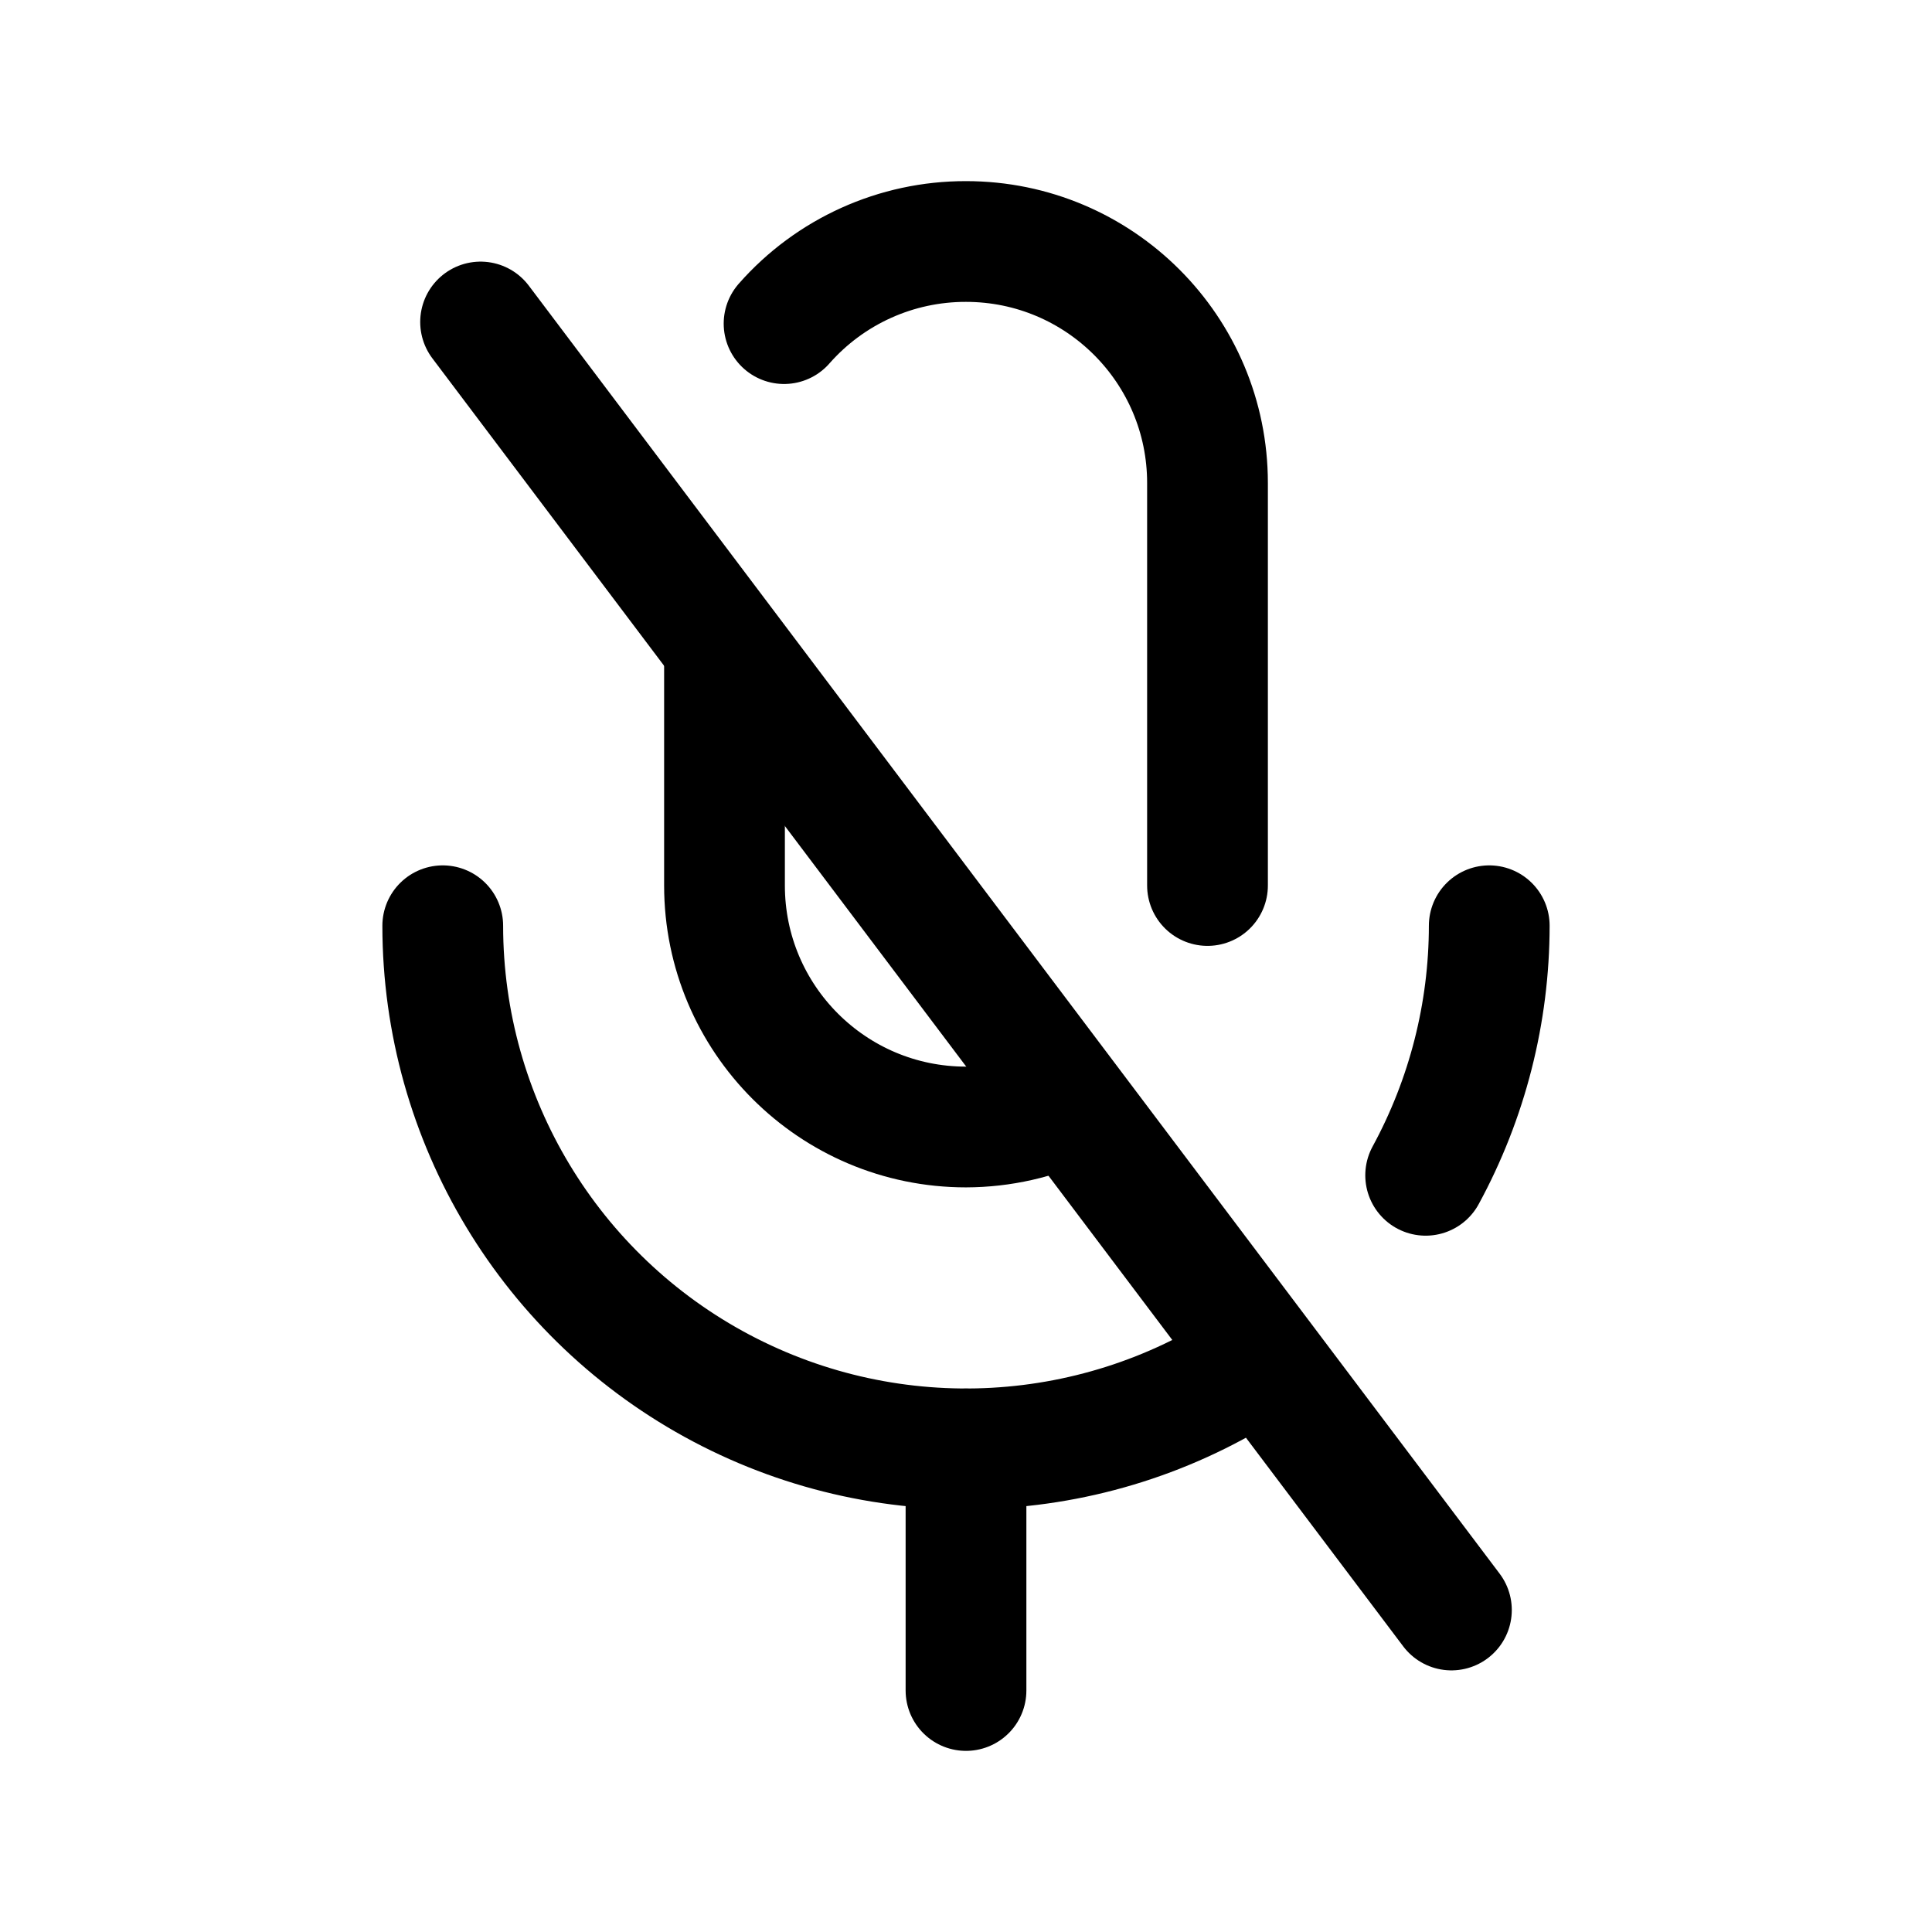
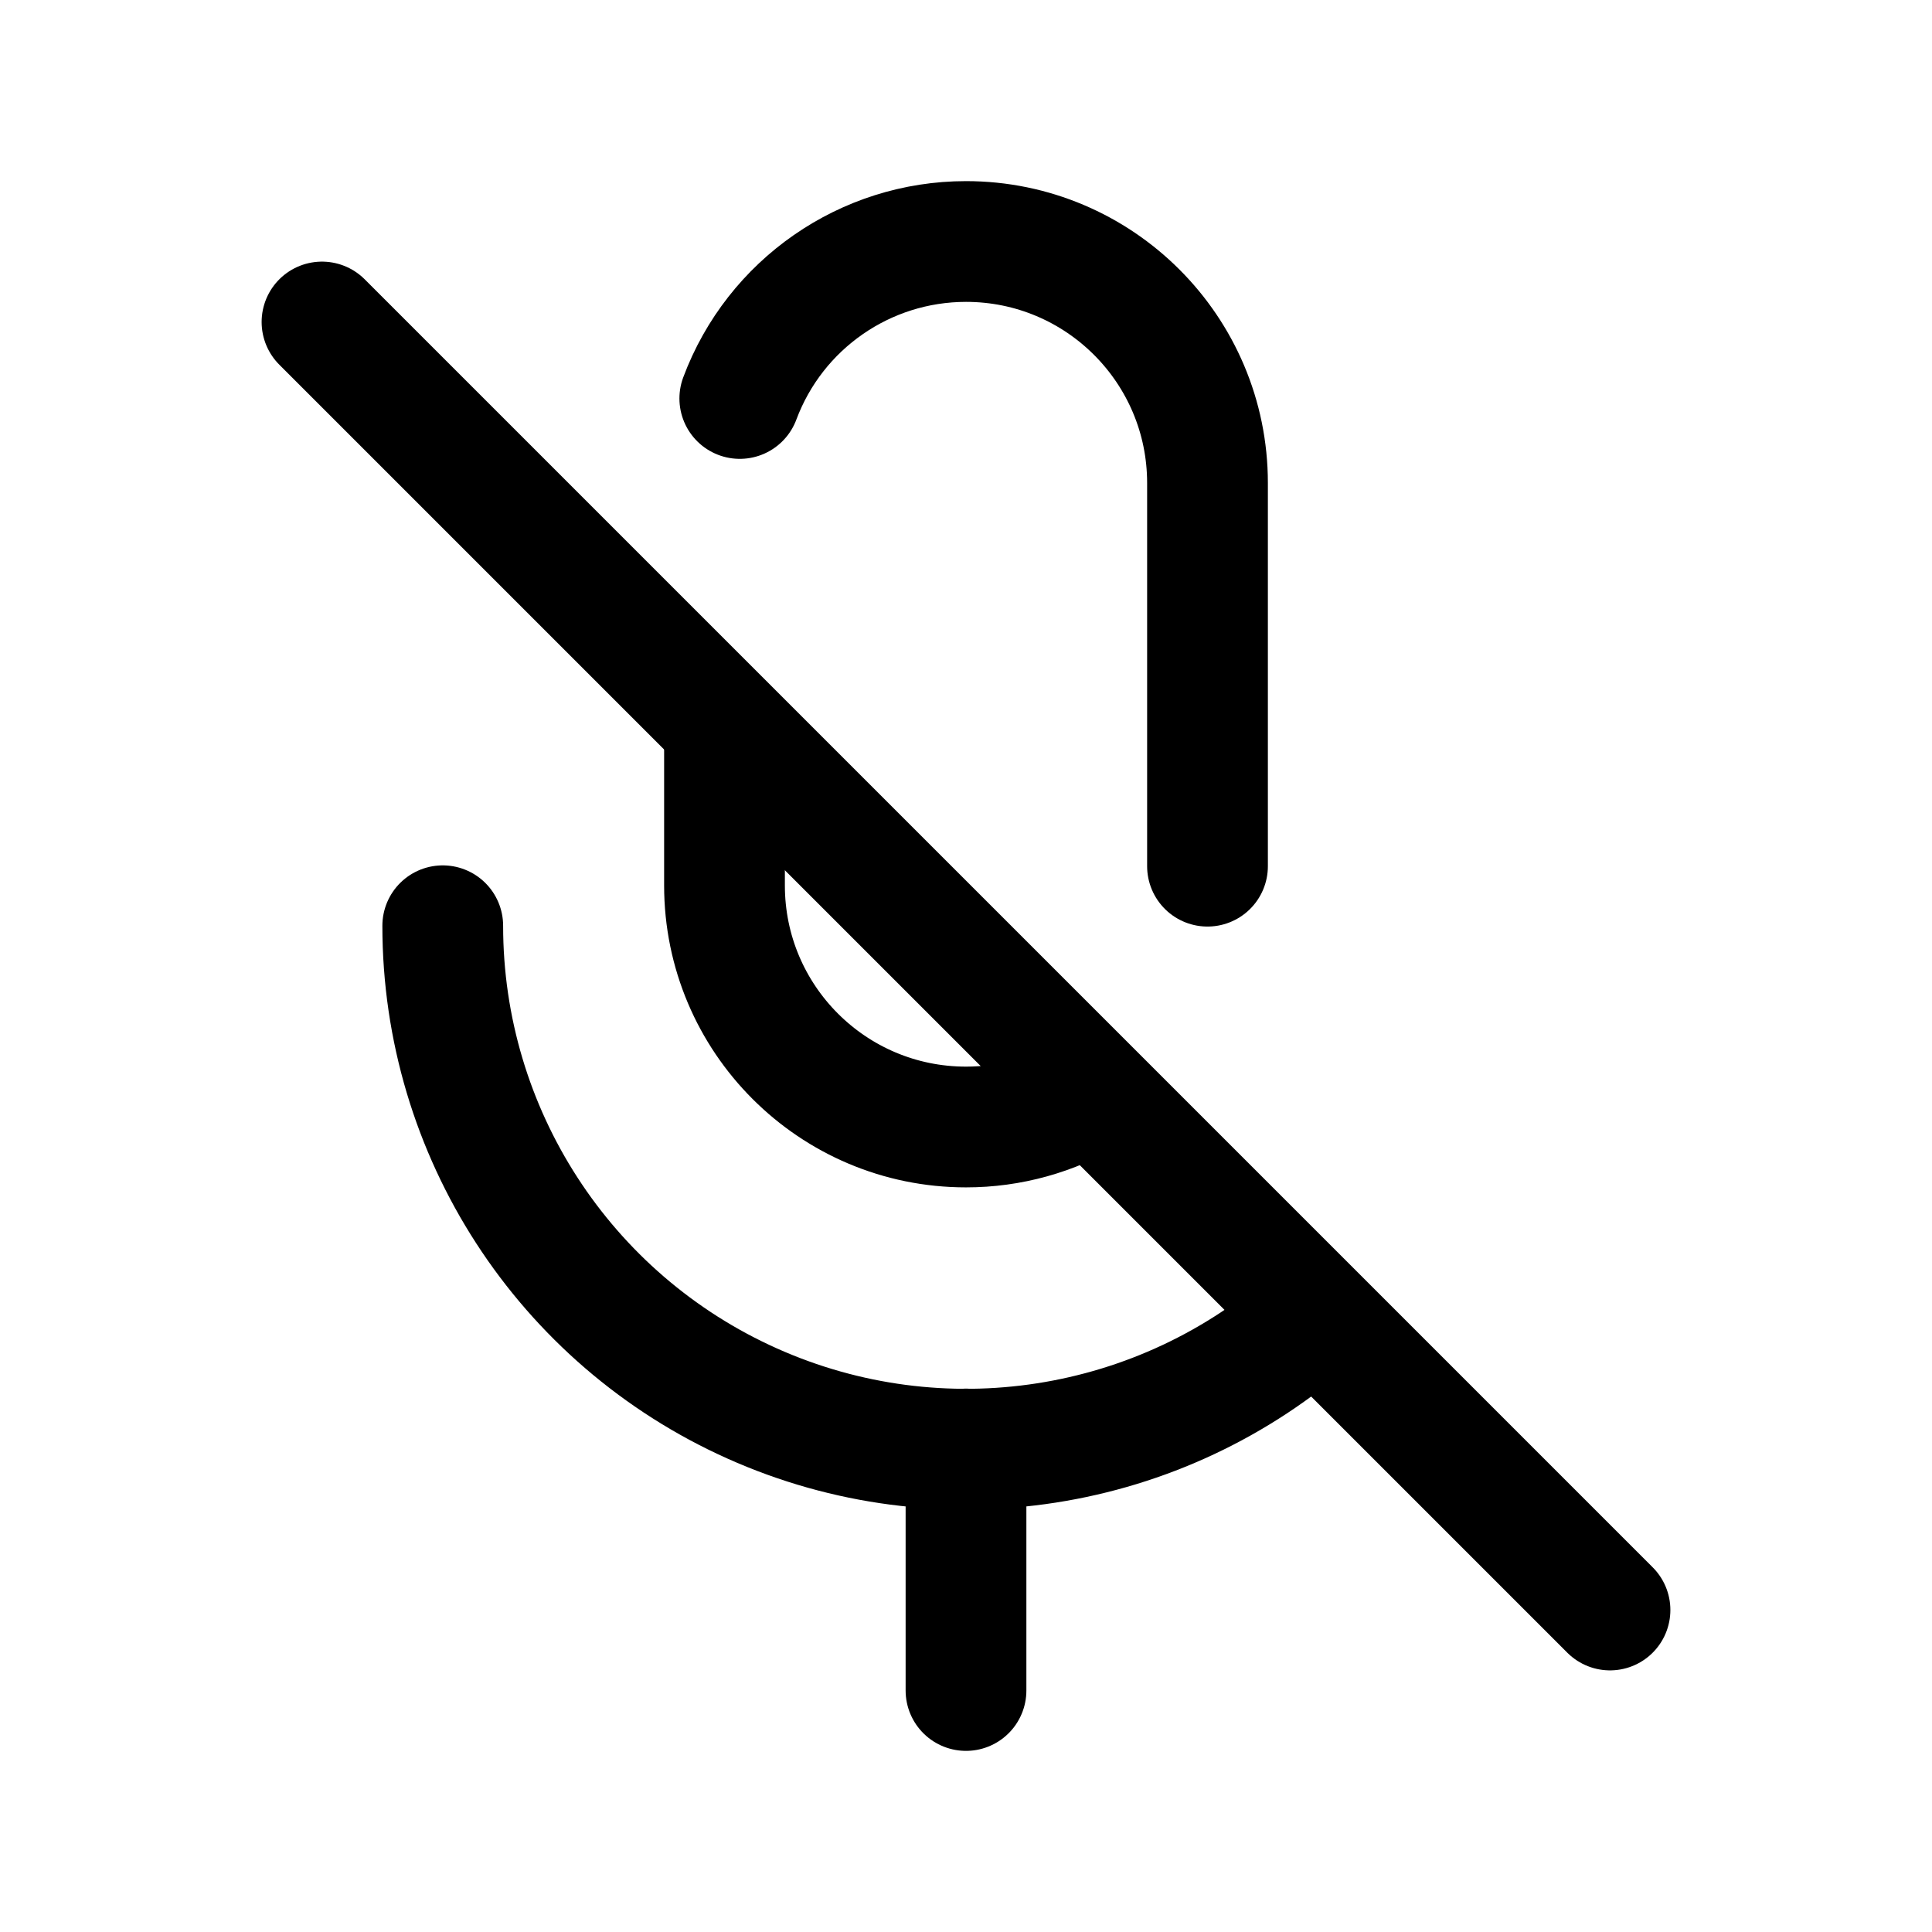
<svg xmlns="http://www.w3.org/2000/svg" viewBox="0 0 24 24" fill="none" stroke="currentColor" stroke-width="1.5" stroke-linecap="round" stroke-linejoin="round">
-   <path d="M9.74 4.02A3 3 0 0 1 12 3L12 3A3 3 0 0 1 15 6L15 11" />
-   <path d="M13.28 13.71A3 3 0 0 1 12 14L12 14A3 3 0 0 1 9 11L9 8.04" />
-   <path d="M5.5 11.5A6.5 6.5 0 0 0 15.66 16.87" />
-   <path d="M17.71 14.6A6.5 6.5 0 0 0 18.5 11.5" />
+   <path d="M9.19 4.95A3 3 0 0 1 12 3A3 3 0 0 1 15 6L15 10.76" />
+   <path d="M13.55 13.57A3 3 0 0 1 12 14A3 3 0 0 1 9 11L9 9.01" />
+   <path d="M5.5 11.5A6.5 6.5 0 0 0 16.33 16.35" />
  <path d="M12 18L12 21" />
-   <path d="M5.97 4L18.03 20" />
+   <path d="M4 4L20 20" />
</svg>
